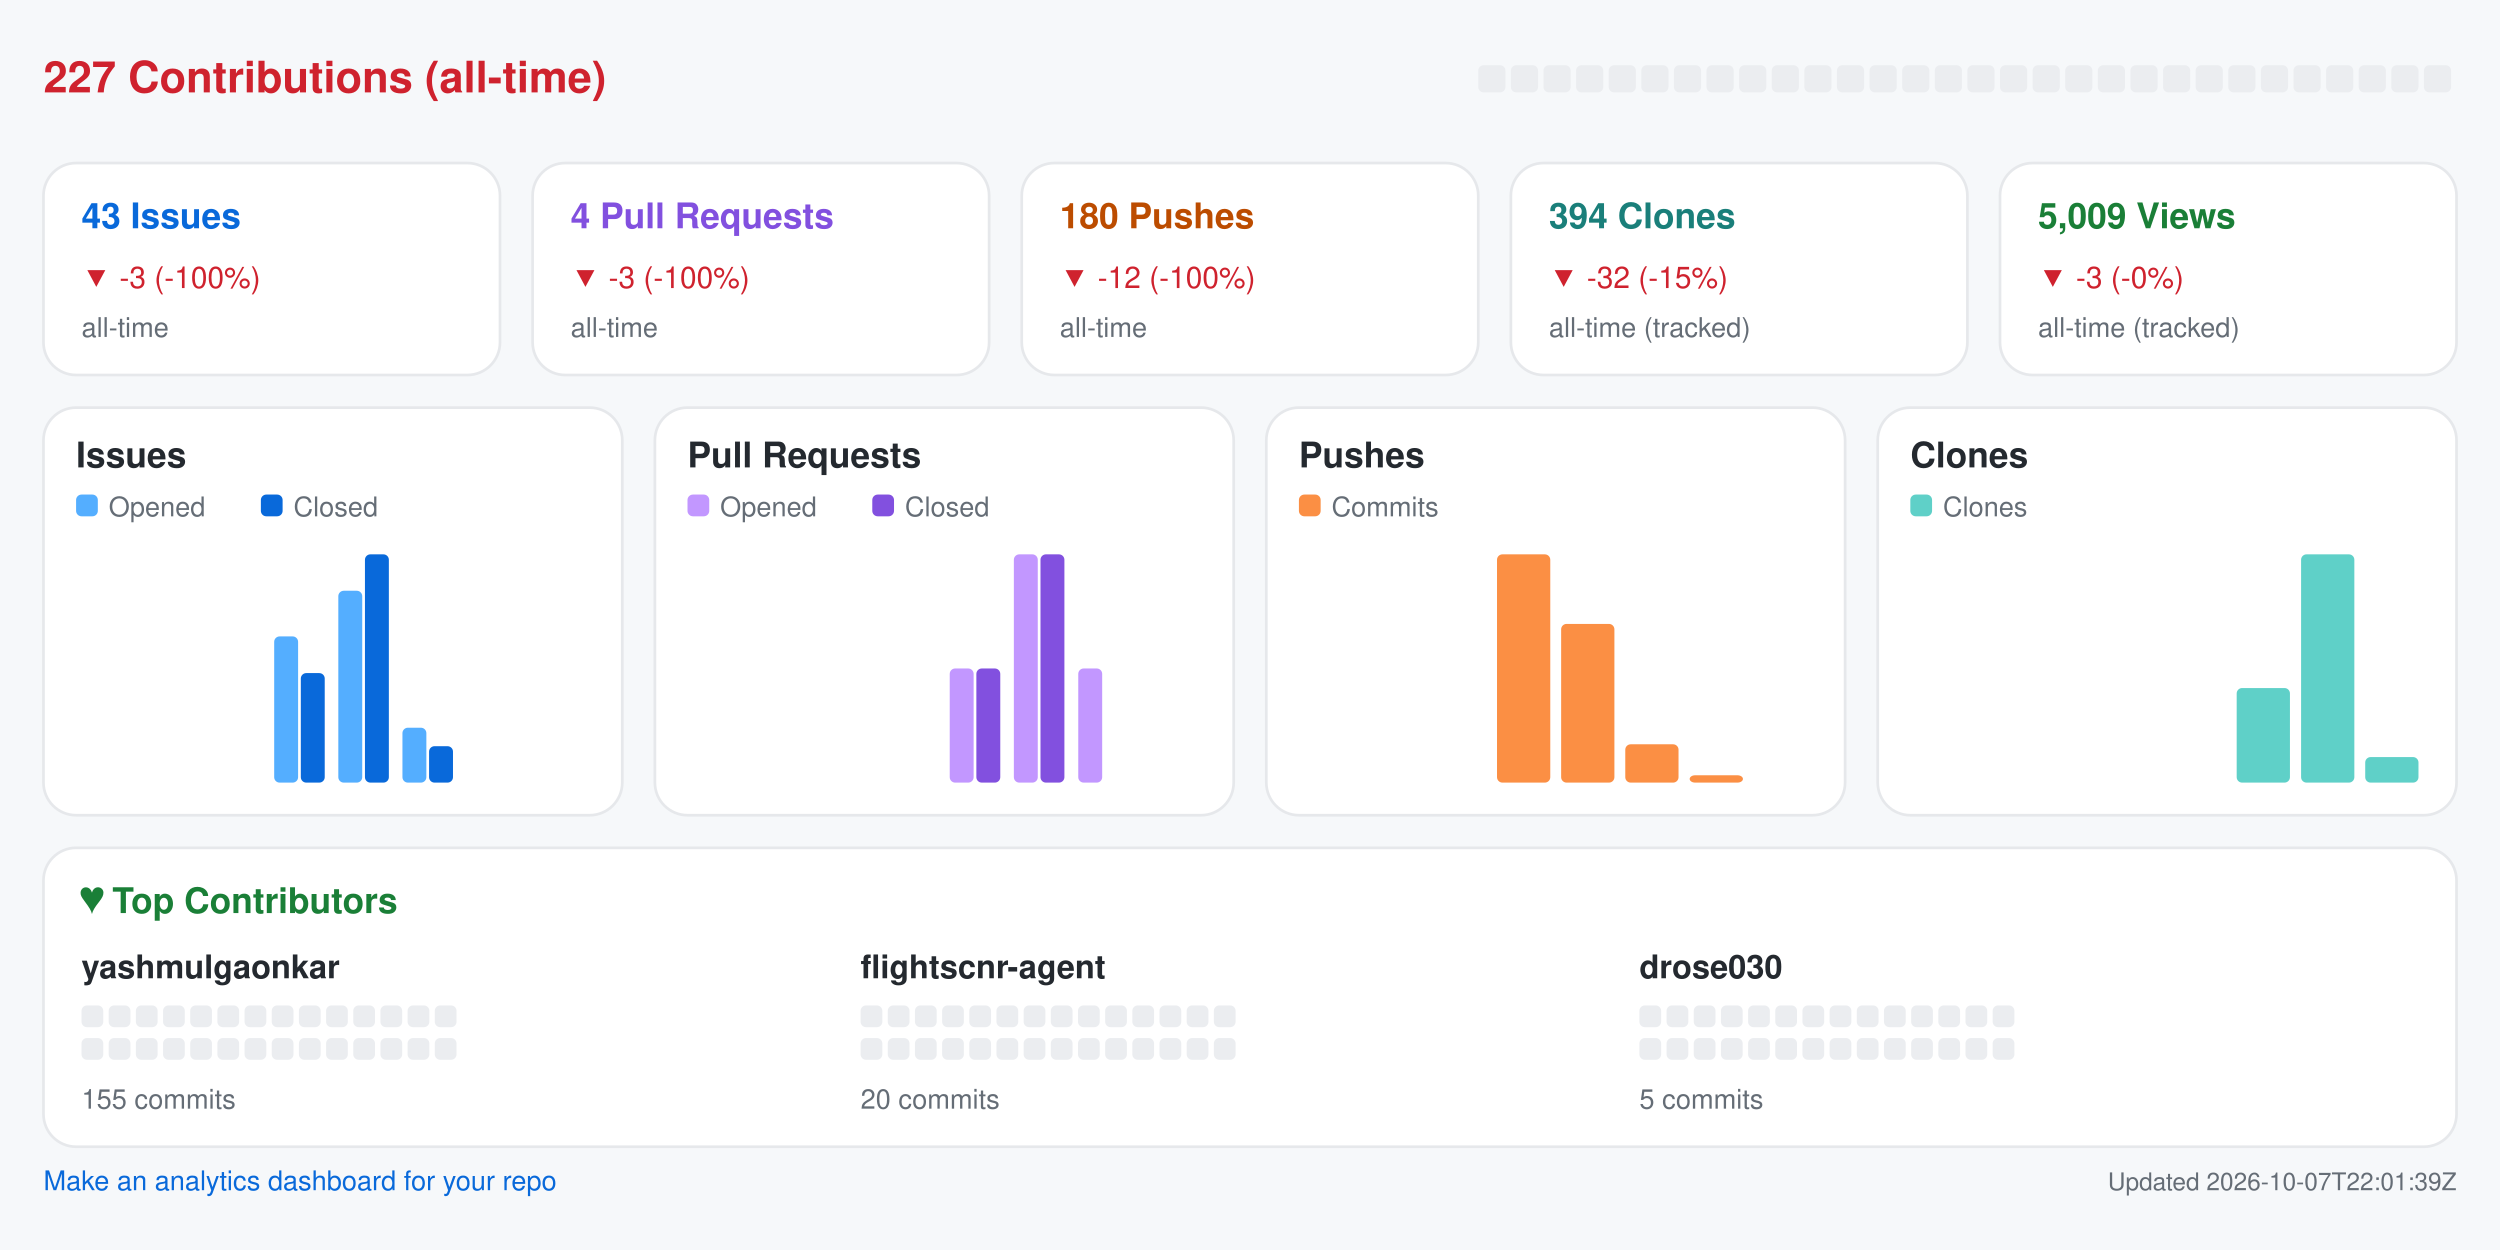
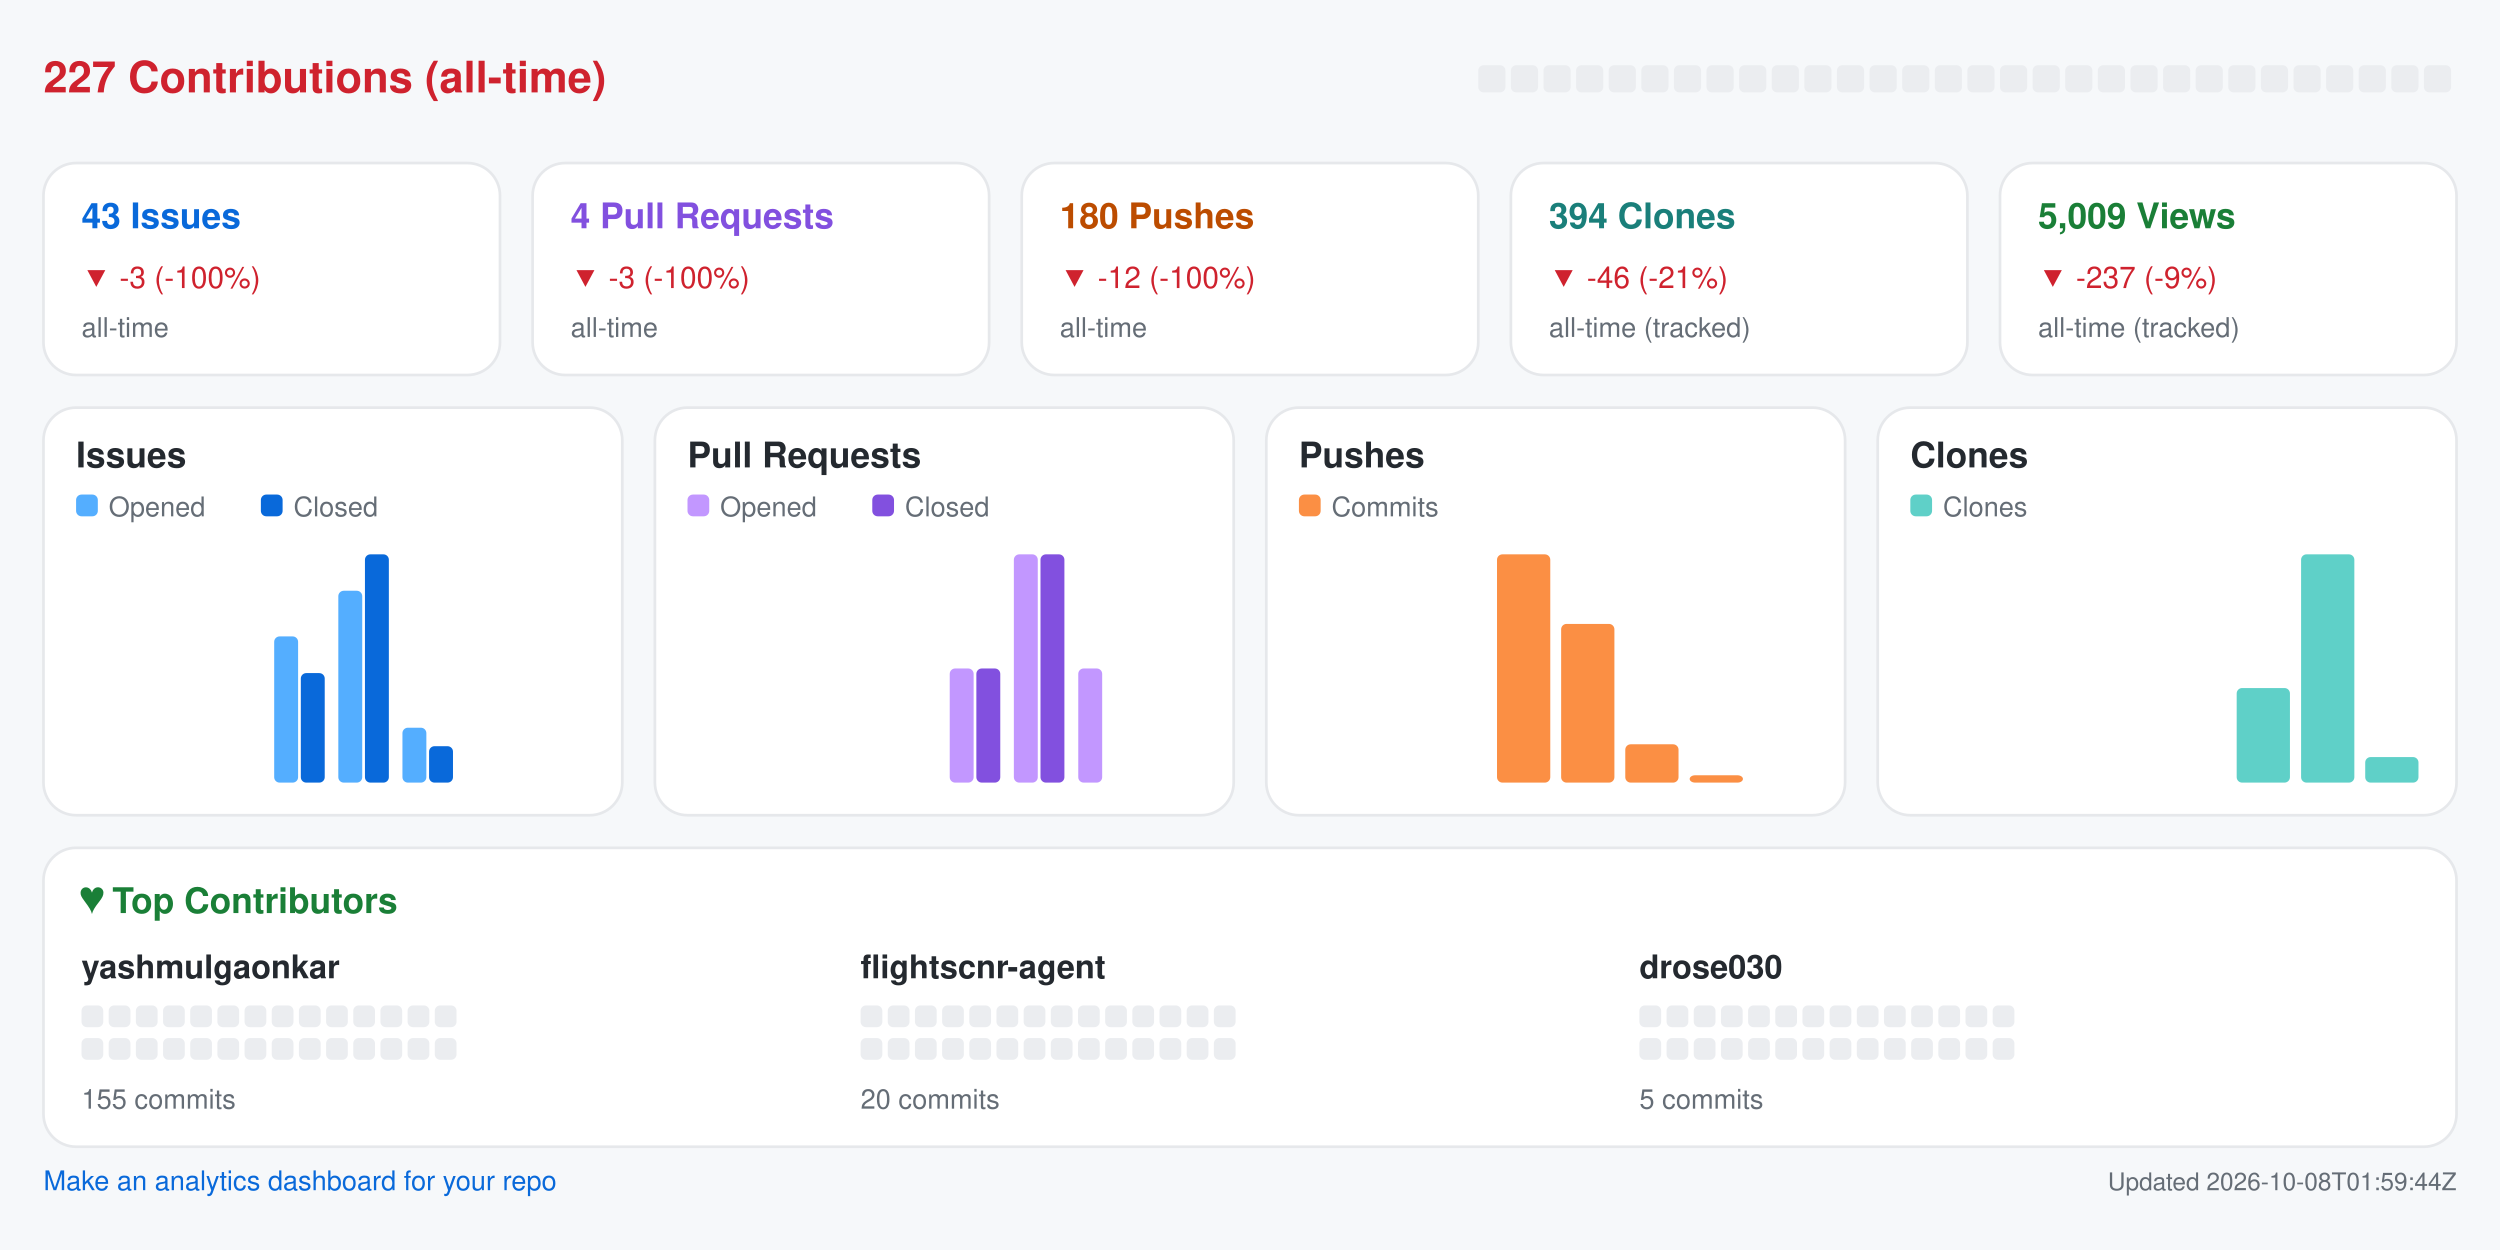
<svg xmlns="http://www.w3.org/2000/svg" width="920" height="460" viewBox="0 0 920 460" role="img" aria-label="Repository analytics for yashmulgaonkar/FlightScnr">
  <rect x="0.0" y="0.0" width="920.0" height="460.0" rx="0" fill="#f6f8fa" />
  <text x="16.0" y="34.0" fill="#cf222e" font-size="16" font-family="-apple-system,BlinkMacSystemFont,Segoe UI,Helvetica,Arial,sans-serif" font-weight="600" text-anchor="start">227 Contributions (all-time)</text>
  <rect x="544.0" y="24.0" width="10.0" height="10.0" rx="2" fill="#ebedf0" />
  <rect x="556.0" y="24.0" width="10.0" height="10.0" rx="2" fill="#ebedf0" />
  <rect x="568.0" y="24.0" width="10.0" height="10.0" rx="2" fill="#ebedf0" />
  <rect x="580.0" y="24.0" width="10.0" height="10.0" rx="2" fill="#ebedf0" />
  <rect x="592.0" y="24.0" width="10.0" height="10.0" rx="2" fill="#ebedf0" />
  <rect x="604.0" y="24.0" width="10.0" height="10.0" rx="2" fill="#ebedf0" />
  <rect x="616.0" y="24.0" width="10.0" height="10.0" rx="2" fill="#ebedf0" />
  <rect x="628.0" y="24.0" width="10.0" height="10.0" rx="2" fill="#ebedf0" />
  <rect x="640.0" y="24.0" width="10.0" height="10.0" rx="2" fill="#ebedf0" />
  <rect x="652.0" y="24.0" width="10.0" height="10.0" rx="2" fill="#ebedf0" />
  <rect x="664.0" y="24.0" width="10.0" height="10.0" rx="2" fill="#ebedf0" />
  <rect x="676.0" y="24.0" width="10.0" height="10.0" rx="2" fill="#ebedf0" />
  <rect x="688.0" y="24.0" width="10.0" height="10.0" rx="2" fill="#ebedf0" />
  <rect x="700.0" y="24.0" width="10.0" height="10.0" rx="2" fill="#ebedf0" />
  <rect x="712.0" y="24.0" width="10.0" height="10.0" rx="2" fill="#ebedf0" />
  <rect x="724.0" y="24.0" width="10.0" height="10.0" rx="2" fill="#ebedf0" />
  <rect x="736.0" y="24.0" width="10.0" height="10.0" rx="2" fill="#ebedf0" />
  <rect x="748.0" y="24.0" width="10.0" height="10.0" rx="2" fill="#ebedf0" />
  <rect x="760.0" y="24.0" width="10.0" height="10.0" rx="2" fill="#ebedf0" />
  <rect x="772.0" y="24.0" width="10.0" height="10.0" rx="2" fill="#ebedf0" />
  <rect x="784.0" y="24.0" width="10.0" height="10.0" rx="2" fill="#ebedf0" />
  <rect x="796.0" y="24.0" width="10.0" height="10.0" rx="2" fill="#ebedf0" />
  <rect x="808.0" y="24.0" width="10.0" height="10.0" rx="2" fill="#ebedf0" />
  <rect x="820.0" y="24.0" width="10.0" height="10.0" rx="2" fill="#ebedf0" />
  <rect x="832.0" y="24.0" width="10.0" height="10.0" rx="2" fill="#ebedf0" />
  <rect x="844.0" y="24.0" width="10.0" height="10.0" rx="2" fill="#ebedf0" />
  <rect x="856.0" y="24.0" width="10.0" height="10.0" rx="2" fill="#ebedf0" />
  <rect x="868.0" y="24.0" width="10.0" height="10.0" rx="2" fill="#ebedf0" />
  <rect x="880.0" y="24.0" width="10.0" height="10.0" rx="2" fill="#ebedf0" />
  <rect x="892.0" y="24.0" width="10.0" height="10.0" rx="2" fill="#ebedf0" />
  <rect x="16.0" y="60.0" width="168.0" height="78.0" rx="12" fill="#ffffff" stroke="#e6e8eb" />
  <text x="30.0" y="84.0" fill="#0969da" font-size="13" font-family="-apple-system,BlinkMacSystemFont,Segoe UI,Helvetica,Arial,sans-serif" font-weight="600" text-anchor="start">43 Issues</text>
  <text x="30.0" y="106.0" fill="#cf222e" font-size="11" font-family="-apple-system,BlinkMacSystemFont,Segoe UI,Helvetica,Arial,sans-serif" font-weight="400" text-anchor="start">▼ -3 (-100%)</text>
  <text x="30.0" y="124.0" fill="#656d76" font-size="10" font-family="-apple-system,BlinkMacSystemFont,Segoe UI,Helvetica,Arial,sans-serif" font-weight="400" text-anchor="start">all-time</text>
  <rect x="196.0" y="60.0" width="168.0" height="78.0" rx="12" fill="#ffffff" stroke="#e6e8eb" />
  <text x="210.0" y="84.0" fill="#8250df" font-size="13" font-family="-apple-system,BlinkMacSystemFont,Segoe UI,Helvetica,Arial,sans-serif" font-weight="600" text-anchor="start">4 Pull Requests</text>
  <text x="210.0" y="106.0" fill="#cf222e" font-size="11" font-family="-apple-system,BlinkMacSystemFont,Segoe UI,Helvetica,Arial,sans-serif" font-weight="400" text-anchor="start">▼ -3 (-100%)</text>
  <text x="210.0" y="124.0" fill="#656d76" font-size="10" font-family="-apple-system,BlinkMacSystemFont,Segoe UI,Helvetica,Arial,sans-serif" font-weight="400" text-anchor="start">all-time</text>
  <rect x="376.0" y="60.0" width="168.0" height="78.0" rx="12" fill="#ffffff" stroke="#e6e8eb" />
  <text x="390.0" y="84.0" fill="#bc4c00" font-size="13" font-family="-apple-system,BlinkMacSystemFont,Segoe UI,Helvetica,Arial,sans-serif" font-weight="600" text-anchor="start">180 Pushes</text>
  <text x="390.0" y="106.0" fill="#cf222e" font-size="11" font-family="-apple-system,BlinkMacSystemFont,Segoe UI,Helvetica,Arial,sans-serif" font-weight="400" text-anchor="start">▼ -12 (-100%)</text>
  <text x="390.0" y="124.0" fill="#656d76" font-size="10" font-family="-apple-system,BlinkMacSystemFont,Segoe UI,Helvetica,Arial,sans-serif" font-weight="400" text-anchor="start">all-time</text>
  <rect x="556.0" y="60.0" width="168.0" height="78.0" rx="12" fill="#ffffff" stroke="#e6e8eb" />
  <text x="570.0" y="84.0" fill="#1a7f7a" font-size="13" font-family="-apple-system,BlinkMacSystemFont,Segoe UI,Helvetica,Arial,sans-serif" font-weight="600" text-anchor="start">394 Clones</text>
-   <text x="570.0" y="106.0" fill="#cf222e" font-size="11" font-family="-apple-system,BlinkMacSystemFont,Segoe UI,Helvetica,Arial,sans-serif" font-weight="400" text-anchor="start">▼ -32 (-15%)</text>
+   <text x="570.0" y="106.0" fill="#cf222e" font-size="11" font-family="-apple-system,BlinkMacSystemFont,Segoe UI,Helvetica,Arial,sans-serif" font-weight="400" text-anchor="start">▼ -46 (-21%)</text>
  <text x="570.0" y="124.0" fill="#656d76" font-size="10" font-family="-apple-system,BlinkMacSystemFont,Segoe UI,Helvetica,Arial,sans-serif" font-weight="400" text-anchor="start">all-time (tracked)</text>
  <rect x="736.0" y="60.0" width="168.0" height="78.0" rx="12" fill="#ffffff" stroke="#e6e8eb" />
  <text x="750.0" y="84.0" fill="#1a7f37" font-size="13" font-family="-apple-system,BlinkMacSystemFont,Segoe UI,Helvetica,Arial,sans-serif" font-weight="600" text-anchor="start">5,009 Views</text>
-   <text x="750.0" y="106.0" fill="#cf222e" font-size="11" font-family="-apple-system,BlinkMacSystemFont,Segoe UI,Helvetica,Arial,sans-serif" font-weight="400" text-anchor="start">▼ -3 (-0%)</text>
+   <text x="750.0" y="106.0" fill="#cf222e" font-size="11" font-family="-apple-system,BlinkMacSystemFont,Segoe UI,Helvetica,Arial,sans-serif" font-weight="400" text-anchor="start">▼ -237 (-9%)</text>
  <text x="750.0" y="124.0" fill="#656d76" font-size="10" font-family="-apple-system,BlinkMacSystemFont,Segoe UI,Helvetica,Arial,sans-serif" font-weight="400" text-anchor="start">all-time (tracked)</text>
  <rect x="16.0" y="150.0" width="213.0" height="150.0" rx="12" fill="#ffffff" stroke="#e6e8eb" />
  <text x="28.0" y="172.0" fill="#24292f" font-size="13" font-family="-apple-system,BlinkMacSystemFont,Segoe UI,Helvetica,Arial,sans-serif" font-weight="600" text-anchor="start">Issues</text>
  <rect x="28.0" y="182.0" width="8.0" height="8.0" rx="2" fill="#54aeff" />
  <text x="40.0" y="190.0" fill="#656d76" font-size="10" font-family="-apple-system,BlinkMacSystemFont,Segoe UI,Helvetica,Arial,sans-serif" font-weight="400" text-anchor="start">Opened</text>
  <rect x="96.0" y="182.0" width="8.0" height="8.0" rx="2" fill="#0969da" />
  <text x="108.0" y="190.0" fill="#656d76" font-size="10" font-family="-apple-system,BlinkMacSystemFont,Segoe UI,Helvetica,Arial,sans-serif" font-weight="400" text-anchor="start">Closed</text>
  <rect x="30.0" y="288.0" width="8.8" height="0.0" rx="2" fill="#54aeff" />
  <rect x="39.8" y="288.0" width="8.8" height="0.0" rx="2" fill="#0969da" />
  <rect x="53.6" y="288.0" width="8.8" height="0.0" rx="2" fill="#54aeff" />
  <rect x="63.4" y="288.0" width="8.8" height="0.0" rx="2" fill="#0969da" />
  <rect x="77.2" y="288.0" width="8.8" height="0.0" rx="2" fill="#54aeff" />
  <rect x="87.1" y="288.0" width="8.8" height="0.0" rx="2" fill="#0969da" />
  <rect x="100.9" y="234.2" width="8.8" height="53.8" rx="2" fill="#54aeff" />
  <rect x="110.7" y="247.7" width="8.8" height="40.3" rx="2" fill="#0969da" />
  <rect x="124.5" y="217.4" width="8.8" height="70.6" rx="2" fill="#54aeff" />
  <rect x="134.3" y="204.0" width="8.8" height="84.0" rx="2" fill="#0969da" />
  <rect x="148.1" y="267.8" width="8.8" height="20.2" rx="2" fill="#54aeff" />
  <rect x="157.9" y="274.6" width="8.8" height="13.4" rx="2" fill="#0969da" />
  <rect x="171.8" y="288.0" width="8.8" height="0.0" rx="2" fill="#54aeff" />
  <rect x="181.6" y="288.0" width="8.8" height="0.0" rx="2" fill="#0969da" />
  <rect x="195.4" y="288.0" width="8.8" height="0.0" rx="2" fill="#54aeff" />
  <rect x="205.2" y="288.0" width="8.8" height="0.0" rx="2" fill="#0969da" />
  <rect x="241.0" y="150.0" width="213.0" height="150.0" rx="12" fill="#ffffff" stroke="#e6e8eb" />
  <text x="253.0" y="172.0" fill="#24292f" font-size="13" font-family="-apple-system,BlinkMacSystemFont,Segoe UI,Helvetica,Arial,sans-serif" font-weight="600" text-anchor="start">Pull Requests</text>
  <rect x="253.0" y="182.0" width="8.0" height="8.0" rx="2" fill="#c297ff" />
  <text x="265.0" y="190.0" fill="#656d76" font-size="10" font-family="-apple-system,BlinkMacSystemFont,Segoe UI,Helvetica,Arial,sans-serif" font-weight="400" text-anchor="start">Opened</text>
  <rect x="321.0" y="182.0" width="8.0" height="8.0" rx="2" fill="#8250df" />
  <text x="333.0" y="190.0" fill="#656d76" font-size="10" font-family="-apple-system,BlinkMacSystemFont,Segoe UI,Helvetica,Arial,sans-serif" font-weight="400" text-anchor="start">Closed</text>
  <rect x="255.0" y="288.0" width="8.8" height="0.0" rx="2" fill="#c297ff" />
  <rect x="264.8" y="288.0" width="8.8" height="0.0" rx="2" fill="#8250df" />
  <rect x="278.6" y="288.0" width="8.8" height="0.0" rx="2" fill="#c297ff" />
  <rect x="288.4" y="288.0" width="8.8" height="0.0" rx="2" fill="#8250df" />
  <rect x="302.2" y="288.0" width="8.8" height="0.0" rx="2" fill="#c297ff" />
  <rect x="312.1" y="288.0" width="8.8" height="0.0" rx="2" fill="#8250df" />
  <rect x="325.9" y="288.0" width="8.8" height="0.0" rx="2" fill="#c297ff" />
  <rect x="335.7" y="288.0" width="8.8" height="0.0" rx="2" fill="#8250df" />
  <rect x="349.5" y="246.0" width="8.8" height="42.0" rx="2" fill="#c297ff" />
  <rect x="359.3" y="246.0" width="8.8" height="42.0" rx="2" fill="#8250df" />
  <rect x="373.1" y="204.0" width="8.8" height="84.0" rx="2" fill="#c297ff" />
  <rect x="382.9" y="204.0" width="8.8" height="84.0" rx="2" fill="#8250df" />
  <rect x="396.8" y="246.0" width="8.8" height="42.0" rx="2" fill="#c297ff" />
  <rect x="406.6" y="288.0" width="8.8" height="0.0" rx="2" fill="#8250df" />
  <rect x="420.4" y="288.0" width="8.8" height="0.0" rx="2" fill="#c297ff" />
  <rect x="430.2" y="288.0" width="8.8" height="0.0" rx="2" fill="#8250df" />
  <rect x="466.0" y="150.0" width="213.0" height="150.0" rx="12" fill="#ffffff" stroke="#e6e8eb" />
  <text x="478.0" y="172.0" fill="#24292f" font-size="13" font-family="-apple-system,BlinkMacSystemFont,Segoe UI,Helvetica,Arial,sans-serif" font-weight="600" text-anchor="start">Pushes</text>
  <rect x="478.0" y="182.0" width="8.0" height="8.0" rx="2" fill="#fb8f44" />
  <text x="490.0" y="190.0" fill="#656d76" font-size="10" font-family="-apple-system,BlinkMacSystemFont,Segoe UI,Helvetica,Arial,sans-serif" font-weight="400" text-anchor="start">Commits</text>
  <rect x="480.0" y="288.0" width="19.6" height="0.0" rx="2" fill="#fb8f44" />
  <rect x="503.6" y="288.0" width="19.6" height="0.0" rx="2" fill="#fb8f44" />
  <rect x="527.2" y="288.0" width="19.6" height="0.0" rx="2" fill="#fb8f44" />
  <rect x="550.9" y="204.0" width="19.6" height="84.0" rx="2" fill="#fb8f44" />
  <rect x="574.5" y="229.6" width="19.6" height="58.4" rx="2" fill="#fb8f44" />
  <rect x="598.1" y="273.9" width="19.6" height="14.1" rx="2" fill="#fb8f44" />
  <rect x="621.8" y="285.3" width="19.6" height="2.7" rx="2" fill="#fb8f44" />
  <rect x="645.4" y="288.0" width="19.6" height="0.0" rx="2" fill="#fb8f44" />
  <rect x="691.0" y="150.0" width="213.0" height="150.0" rx="12" fill="#ffffff" stroke="#e6e8eb" />
  <text x="703.0" y="172.0" fill="#24292f" font-size="13" font-family="-apple-system,BlinkMacSystemFont,Segoe UI,Helvetica,Arial,sans-serif" font-weight="600" text-anchor="start">Clones</text>
  <rect x="703.0" y="182.0" width="8.0" height="8.0" rx="2" fill="#5fd0c8" />
  <text x="715.0" y="190.0" fill="#656d76" font-size="10" font-family="-apple-system,BlinkMacSystemFont,Segoe UI,Helvetica,Arial,sans-serif" font-weight="400" text-anchor="start">Clones</text>
  <rect x="705.0" y="288.0" width="19.6" height="0.0" rx="2" fill="#5fd0c8" />
  <rect x="728.6" y="288.0" width="19.6" height="0.0" rx="2" fill="#5fd0c8" />
  <rect x="752.2" y="288.0" width="19.6" height="0.0" rx="2" fill="#5fd0c8" />
  <rect x="775.9" y="288.0" width="19.6" height="0.0" rx="2" fill="#5fd0c8" />
  <rect x="799.5" y="288.0" width="19.6" height="0.0" rx="2" fill="#5fd0c8" />
  <rect x="823.1" y="253.2" width="19.6" height="34.8" rx="2" fill="#5fd0c8" />
  <rect x="846.8" y="204.0" width="19.6" height="84.0" rx="2" fill="#5fd0c8" />
  <rect x="870.4" y="278.6" width="19.6" height="9.4" rx="2" fill="#5fd0c8" />
  <rect x="16.0" y="312.0" width="888.0" height="110.0" rx="12" fill="#ffffff" stroke="#e6e8eb" />
  <text x="30.0" y="336.0" fill="#1a7f37" font-size="13" font-family="-apple-system,BlinkMacSystemFont,Segoe UI,Helvetica,Arial,sans-serif" font-weight="600" text-anchor="start">♥  Top Contributors</text>
  <text x="30.0" y="360.0" fill="#24292f" font-size="12" font-family="-apple-system,BlinkMacSystemFont,Segoe UI,Helvetica,Arial,sans-serif" font-weight="600" text-anchor="start">yashmulgaonkar</text>
  <rect x="30.0" y="370.0" width="8.0" height="8.0" rx="2" fill="#ebedf0" />
  <rect x="40.0" y="370.0" width="8.0" height="8.0" rx="2" fill="#ebedf0" />
  <rect x="50.0" y="370.0" width="8.0" height="8.0" rx="2" fill="#ebedf0" />
  <rect x="60.0" y="370.0" width="8.0" height="8.0" rx="2" fill="#ebedf0" />
  <rect x="70.0" y="370.0" width="8.0" height="8.0" rx="2" fill="#ebedf0" />
  <rect x="80.0" y="370.0" width="8.0" height="8.0" rx="2" fill="#ebedf0" />
  <rect x="90.0" y="370.0" width="8.0" height="8.0" rx="2" fill="#ebedf0" />
  <rect x="100.0" y="370.0" width="8.0" height="8.0" rx="2" fill="#ebedf0" />
  <rect x="110.0" y="370.0" width="8.0" height="8.0" rx="2" fill="#ebedf0" />
  <rect x="120.0" y="370.0" width="8.0" height="8.0" rx="2" fill="#ebedf0" />
  <rect x="130.0" y="370.0" width="8.0" height="8.0" rx="2" fill="#ebedf0" />
  <rect x="140.0" y="370.0" width="8.0" height="8.0" rx="2" fill="#ebedf0" />
  <rect x="150.0" y="370.0" width="8.0" height="8.0" rx="2" fill="#ebedf0" />
  <rect x="160.0" y="370.0" width="8.0" height="8.0" rx="2" fill="#ebedf0" />
  <rect x="30.0" y="382.0" width="8.0" height="8.0" rx="2" fill="#ebedf0" />
  <rect x="40.0" y="382.0" width="8.0" height="8.0" rx="2" fill="#ebedf0" />
  <rect x="50.0" y="382.0" width="8.0" height="8.0" rx="2" fill="#ebedf0" />
  <rect x="60.0" y="382.0" width="8.0" height="8.0" rx="2" fill="#ebedf0" />
  <rect x="70.0" y="382.0" width="8.0" height="8.0" rx="2" fill="#ebedf0" />
  <rect x="80.0" y="382.0" width="8.0" height="8.0" rx="2" fill="#ebedf0" />
  <rect x="90.0" y="382.0" width="8.0" height="8.0" rx="2" fill="#ebedf0" />
  <rect x="100.0" y="382.0" width="8.0" height="8.0" rx="2" fill="#ebedf0" />
  <rect x="110.0" y="382.0" width="8.0" height="8.0" rx="2" fill="#ebedf0" />
  <rect x="120.0" y="382.0" width="8.0" height="8.0" rx="2" fill="#ebedf0" />
  <rect x="130.0" y="382.0" width="8.0" height="8.0" rx="2" fill="#ebedf0" />
  <rect x="140.0" y="382.0" width="8.0" height="8.0" rx="2" fill="#ebedf0" />
  <rect x="150.0" y="382.0" width="8.0" height="8.0" rx="2" fill="#ebedf0" />
  <rect x="160.0" y="382.0" width="8.0" height="8.0" rx="2" fill="#ebedf0" />
  <text x="30.0" y="408.0" fill="#656d76" font-size="10" font-family="-apple-system,BlinkMacSystemFont,Segoe UI,Helvetica,Arial,sans-serif" font-weight="400" text-anchor="start">155 commits</text>
  <text x="316.7" y="360.0" fill="#24292f" font-size="12" font-family="-apple-system,BlinkMacSystemFont,Segoe UI,Helvetica,Arial,sans-serif" font-weight="600" text-anchor="start">flightscnr-agent</text>
  <rect x="316.7" y="370.0" width="8.0" height="8.0" rx="2" fill="#ebedf0" />
  <rect x="326.7" y="370.0" width="8.0" height="8.0" rx="2" fill="#ebedf0" />
  <rect x="336.7" y="370.0" width="8.0" height="8.0" rx="2" fill="#ebedf0" />
  <rect x="346.7" y="370.0" width="8.0" height="8.0" rx="2" fill="#ebedf0" />
  <rect x="356.7" y="370.0" width="8.0" height="8.0" rx="2" fill="#ebedf0" />
  <rect x="366.7" y="370.0" width="8.0" height="8.0" rx="2" fill="#ebedf0" />
  <rect x="376.7" y="370.0" width="8.0" height="8.0" rx="2" fill="#ebedf0" />
  <rect x="386.7" y="370.0" width="8.0" height="8.0" rx="2" fill="#ebedf0" />
  <rect x="396.7" y="370.0" width="8.0" height="8.0" rx="2" fill="#ebedf0" />
  <rect x="406.7" y="370.0" width="8.0" height="8.0" rx="2" fill="#ebedf0" />
  <rect x="416.7" y="370.0" width="8.0" height="8.0" rx="2" fill="#ebedf0" />
  <rect x="426.7" y="370.0" width="8.0" height="8.0" rx="2" fill="#ebedf0" />
  <rect x="436.7" y="370.0" width="8.0" height="8.0" rx="2" fill="#ebedf0" />
  <rect x="446.7" y="370.0" width="8.0" height="8.0" rx="2" fill="#ebedf0" />
  <rect x="316.7" y="382.0" width="8.0" height="8.0" rx="2" fill="#ebedf0" />
  <rect x="326.7" y="382.0" width="8.0" height="8.0" rx="2" fill="#ebedf0" />
  <rect x="336.7" y="382.0" width="8.0" height="8.0" rx="2" fill="#ebedf0" />
  <rect x="346.7" y="382.0" width="8.0" height="8.0" rx="2" fill="#ebedf0" />
  <rect x="356.7" y="382.0" width="8.0" height="8.0" rx="2" fill="#ebedf0" />
  <rect x="366.7" y="382.0" width="8.0" height="8.0" rx="2" fill="#ebedf0" />
  <rect x="376.7" y="382.0" width="8.0" height="8.0" rx="2" fill="#ebedf0" />
  <rect x="386.7" y="382.0" width="8.0" height="8.0" rx="2" fill="#ebedf0" />
  <rect x="396.7" y="382.0" width="8.0" height="8.0" rx="2" fill="#ebedf0" />
  <rect x="406.7" y="382.0" width="8.0" height="8.0" rx="2" fill="#ebedf0" />
  <rect x="416.7" y="382.0" width="8.0" height="8.0" rx="2" fill="#ebedf0" />
  <rect x="426.7" y="382.0" width="8.0" height="8.0" rx="2" fill="#ebedf0" />
  <rect x="436.7" y="382.0" width="8.0" height="8.0" rx="2" fill="#ebedf0" />
  <rect x="446.7" y="382.0" width="8.0" height="8.0" rx="2" fill="#ebedf0" />
  <text x="316.7" y="408.0" fill="#656d76" font-size="10" font-family="-apple-system,BlinkMacSystemFont,Segoe UI,Helvetica,Arial,sans-serif" font-weight="400" text-anchor="start">20 commits</text>
  <text x="603.3" y="360.0" fill="#24292f" font-size="12" font-family="-apple-system,BlinkMacSystemFont,Segoe UI,Helvetica,Arial,sans-serif" font-weight="600" text-anchor="start">drose030</text>
  <rect x="603.3" y="370.0" width="8.0" height="8.0" rx="2" fill="#ebedf0" />
  <rect x="613.3" y="370.0" width="8.0" height="8.0" rx="2" fill="#ebedf0" />
  <rect x="623.3" y="370.0" width="8.0" height="8.0" rx="2" fill="#ebedf0" />
  <rect x="633.3" y="370.0" width="8.0" height="8.0" rx="2" fill="#ebedf0" />
  <rect x="643.3" y="370.0" width="8.0" height="8.0" rx="2" fill="#ebedf0" />
  <rect x="653.3" y="370.0" width="8.0" height="8.0" rx="2" fill="#ebedf0" />
  <rect x="663.3" y="370.0" width="8.0" height="8.0" rx="2" fill="#ebedf0" />
  <rect x="673.3" y="370.0" width="8.0" height="8.0" rx="2" fill="#ebedf0" />
  <rect x="683.3" y="370.0" width="8.0" height="8.0" rx="2" fill="#ebedf0" />
  <rect x="693.3" y="370.0" width="8.0" height="8.0" rx="2" fill="#ebedf0" />
  <rect x="703.3" y="370.0" width="8.0" height="8.0" rx="2" fill="#ebedf0" />
  <rect x="713.3" y="370.0" width="8.0" height="8.0" rx="2" fill="#ebedf0" />
  <rect x="723.3" y="370.0" width="8.0" height="8.0" rx="2" fill="#ebedf0" />
  <rect x="733.3" y="370.0" width="8.0" height="8.0" rx="2" fill="#ebedf0" />
  <rect x="603.3" y="382.0" width="8.0" height="8.0" rx="2" fill="#ebedf0" />
  <rect x="613.3" y="382.0" width="8.0" height="8.0" rx="2" fill="#ebedf0" />
  <rect x="623.3" y="382.0" width="8.0" height="8.0" rx="2" fill="#ebedf0" />
  <rect x="633.3" y="382.0" width="8.0" height="8.0" rx="2" fill="#ebedf0" />
  <rect x="643.3" y="382.0" width="8.0" height="8.0" rx="2" fill="#ebedf0" />
  <rect x="653.3" y="382.0" width="8.0" height="8.0" rx="2" fill="#ebedf0" />
  <rect x="663.3" y="382.0" width="8.0" height="8.0" rx="2" fill="#ebedf0" />
  <rect x="673.3" y="382.0" width="8.0" height="8.0" rx="2" fill="#ebedf0" />
  <rect x="683.3" y="382.0" width="8.0" height="8.0" rx="2" fill="#ebedf0" />
  <rect x="693.3" y="382.0" width="8.0" height="8.0" rx="2" fill="#ebedf0" />
  <rect x="703.3" y="382.0" width="8.0" height="8.0" rx="2" fill="#ebedf0" />
  <rect x="713.3" y="382.0" width="8.0" height="8.0" rx="2" fill="#ebedf0" />
  <rect x="723.3" y="382.0" width="8.0" height="8.0" rx="2" fill="#ebedf0" />
  <rect x="733.3" y="382.0" width="8.0" height="8.0" rx="2" fill="#ebedf0" />
  <text x="603.3" y="408.0" fill="#656d76" font-size="10" font-family="-apple-system,BlinkMacSystemFont,Segoe UI,Helvetica,Arial,sans-serif" font-weight="400" text-anchor="start">5 commits</text>
  <a href="https://github.com/yashmulgaonkar/repo-analytics" target="_blank" rel="noopener noreferrer">
    <text x="16.0" y="438.0" fill="#0969da" font-size="10" font-family="-apple-system,BlinkMacSystemFont,Segoe UI,Helvetica,Arial,sans-serif" font-weight="400" text-anchor="start">Make an analytics dashboard for your repo</text>
  </a>
-   <text x="904.0" y="438.0" fill="#656d76" font-size="9" font-family="-apple-system,BlinkMacSystemFont,Segoe UI,Helvetica,Arial,sans-serif" font-weight="400" text-anchor="end">Updated 2026-10-07T22:01:39Z</text>
+   <text x="904.0" y="438.0" fill="#656d76" font-size="9" font-family="-apple-system,BlinkMacSystemFont,Segoe UI,Helvetica,Arial,sans-serif" font-weight="400" text-anchor="end">Updated 2026-10-08T01:59:44Z</text>
</svg>
